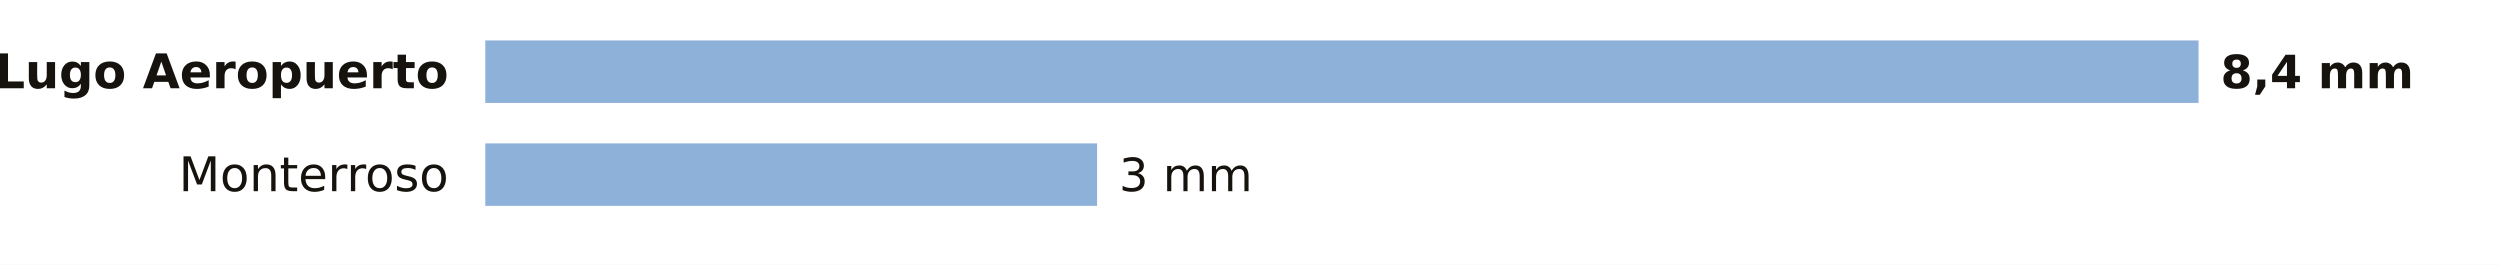
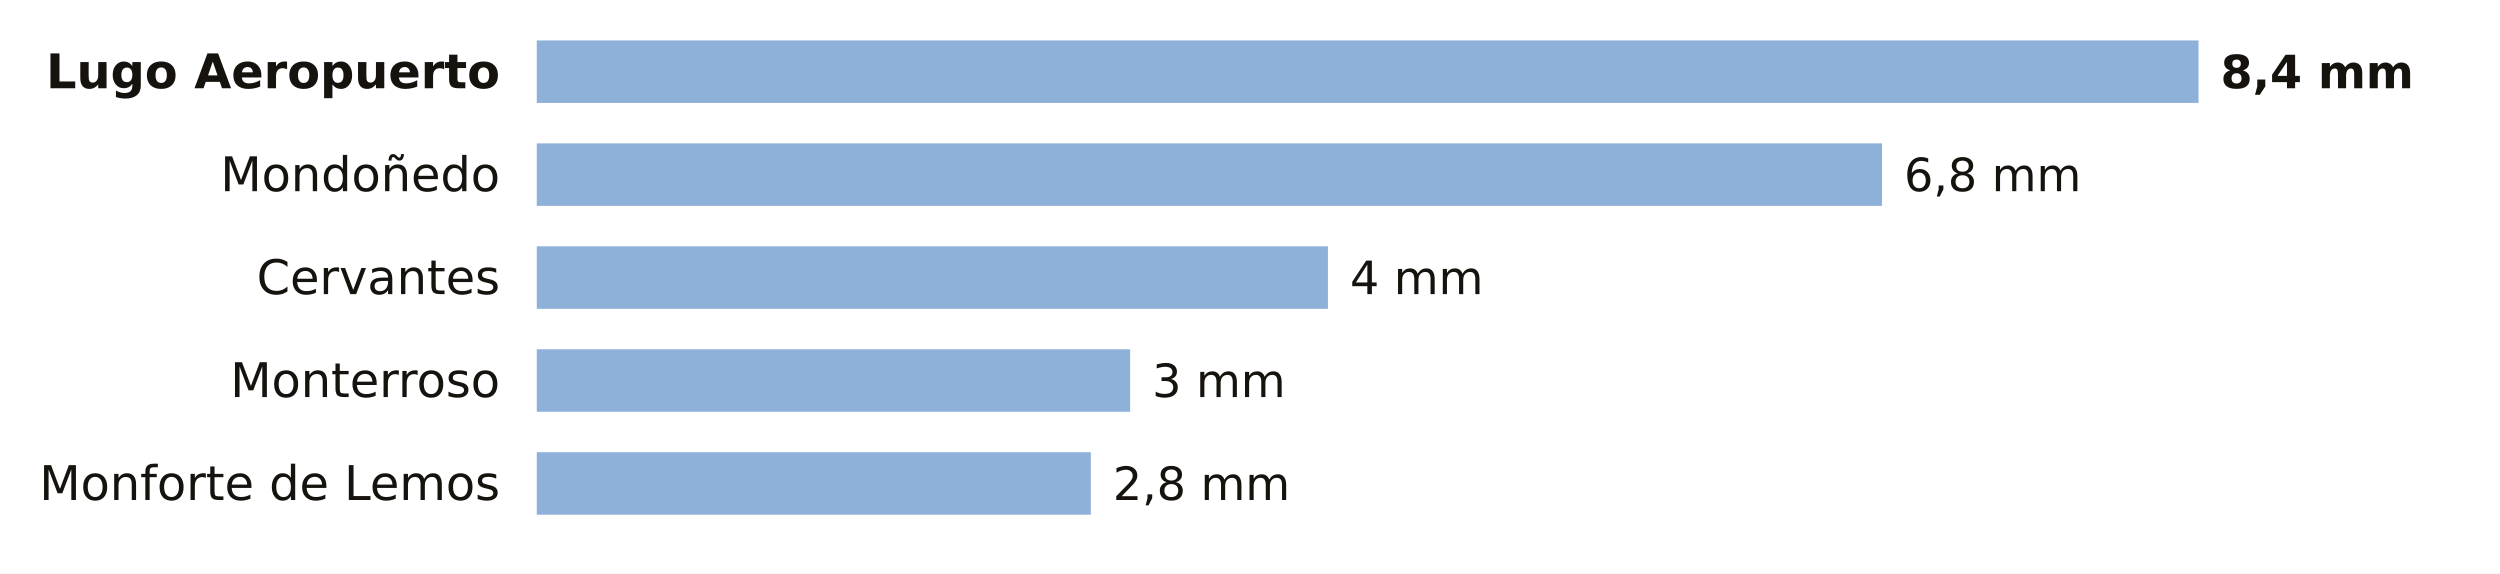
- <svg xmlns="http://www.w3.org/2000/svg" viewBox="0 0 680 72" width="680" height="72" role="img" aria-label="La lluvia de los últimos 7 días en las estaciones de AEMET de Lugo">
-   <rect width="680" height="72" fill="#FFFFFF" />
-   <text x="122.0" y="24.0" font-size="13" fill="#16130F" text-anchor="end" font-weight="600" font-family="Public Sans, DejaVu Sans, Arial, sans-serif">Lugo Aeropuerto</text>
-   <rect x="132" y="11" width="466.0" height="17" fill="#8EB1DA" />
+ <svg xmlns="http://www.w3.org/2000/svg" viewBox="0 0 680 156" width="680" height="156" role="img" aria-label="La lluvia de los últimos 7 días en las estaciones de AEMET de Lugo">
+   <rect width="680" height="156" fill="#FFFFFF" />
+   <text x="136.0" y="24.0" font-size="13" fill="#16130F" text-anchor="end" font-weight="600" font-family="Public Sans, DejaVu Sans, Arial, sans-serif">Lugo Aeropuerto</text>
+   <rect x="146" y="11" width="452.0" height="17" fill="#8EB1DA" />
  <text x="604.0" y="24.0" font-size="12.5" fill="#16130F" text-anchor="start" font-weight="700" font-family="Public Sans, DejaVu Sans, Arial, sans-serif">8,4 mm</text>
-   <text x="122.0" y="52.0" font-size="13" fill="#16130F" text-anchor="end" font-weight="400" font-family="Public Sans, DejaVu Sans, Arial, sans-serif">Monterroso</text>
-   <rect x="132" y="39" width="166.4" height="17" fill="#8EB1DA" />
-   <text x="304.4" y="52.0" font-size="12.5" fill="#16130F" text-anchor="start" font-weight="500" font-family="Public Sans, DejaVu Sans, Arial, sans-serif">3 mm</text>
+   <text x="136.0" y="52.0" font-size="13" fill="#16130F" text-anchor="end" font-weight="400" font-family="Public Sans, DejaVu Sans, Arial, sans-serif">Mondoñedo</text>
+   <rect x="146" y="39" width="365.9" height="17" fill="#8EB1DA" />
+   <text x="517.9" y="52.0" font-size="12.5" fill="#16130F" text-anchor="start" font-weight="500" font-family="Public Sans, DejaVu Sans, Arial, sans-serif">6,8 mm</text>
+   <text x="136.0" y="80.0" font-size="13" fill="#16130F" text-anchor="end" font-weight="400" font-family="Public Sans, DejaVu Sans, Arial, sans-serif">Cervantes</text>
+   <rect x="146" y="67" width="215.2" height="17" fill="#8EB1DA" />
+   <text x="367.2" y="80.0" font-size="12.5" fill="#16130F" text-anchor="start" font-weight="500" font-family="Public Sans, DejaVu Sans, Arial, sans-serif">4 mm</text>
+   <text x="136.0" y="108.0" font-size="13" fill="#16130F" text-anchor="end" font-weight="400" font-family="Public Sans, DejaVu Sans, Arial, sans-serif">Monterroso</text>
+   <rect x="146" y="95" width="161.4" height="17" fill="#8EB1DA" />
+   <text x="313.4" y="108.0" font-size="12.5" fill="#16130F" text-anchor="start" font-weight="500" font-family="Public Sans, DejaVu Sans, Arial, sans-serif">3 mm</text>
+   <text x="136.0" y="136.0" font-size="13" fill="#16130F" text-anchor="end" font-weight="400" font-family="Public Sans, DejaVu Sans, Arial, sans-serif">Monforte de Lemos</text>
+   <rect x="146" y="123" width="150.7" height="17" fill="#8EB1DA" />
+   <text x="302.7" y="136.0" font-size="12.5" fill="#16130F" text-anchor="start" font-weight="500" font-family="Public Sans, DejaVu Sans, Arial, sans-serif">2,8 mm</text>
</svg>
